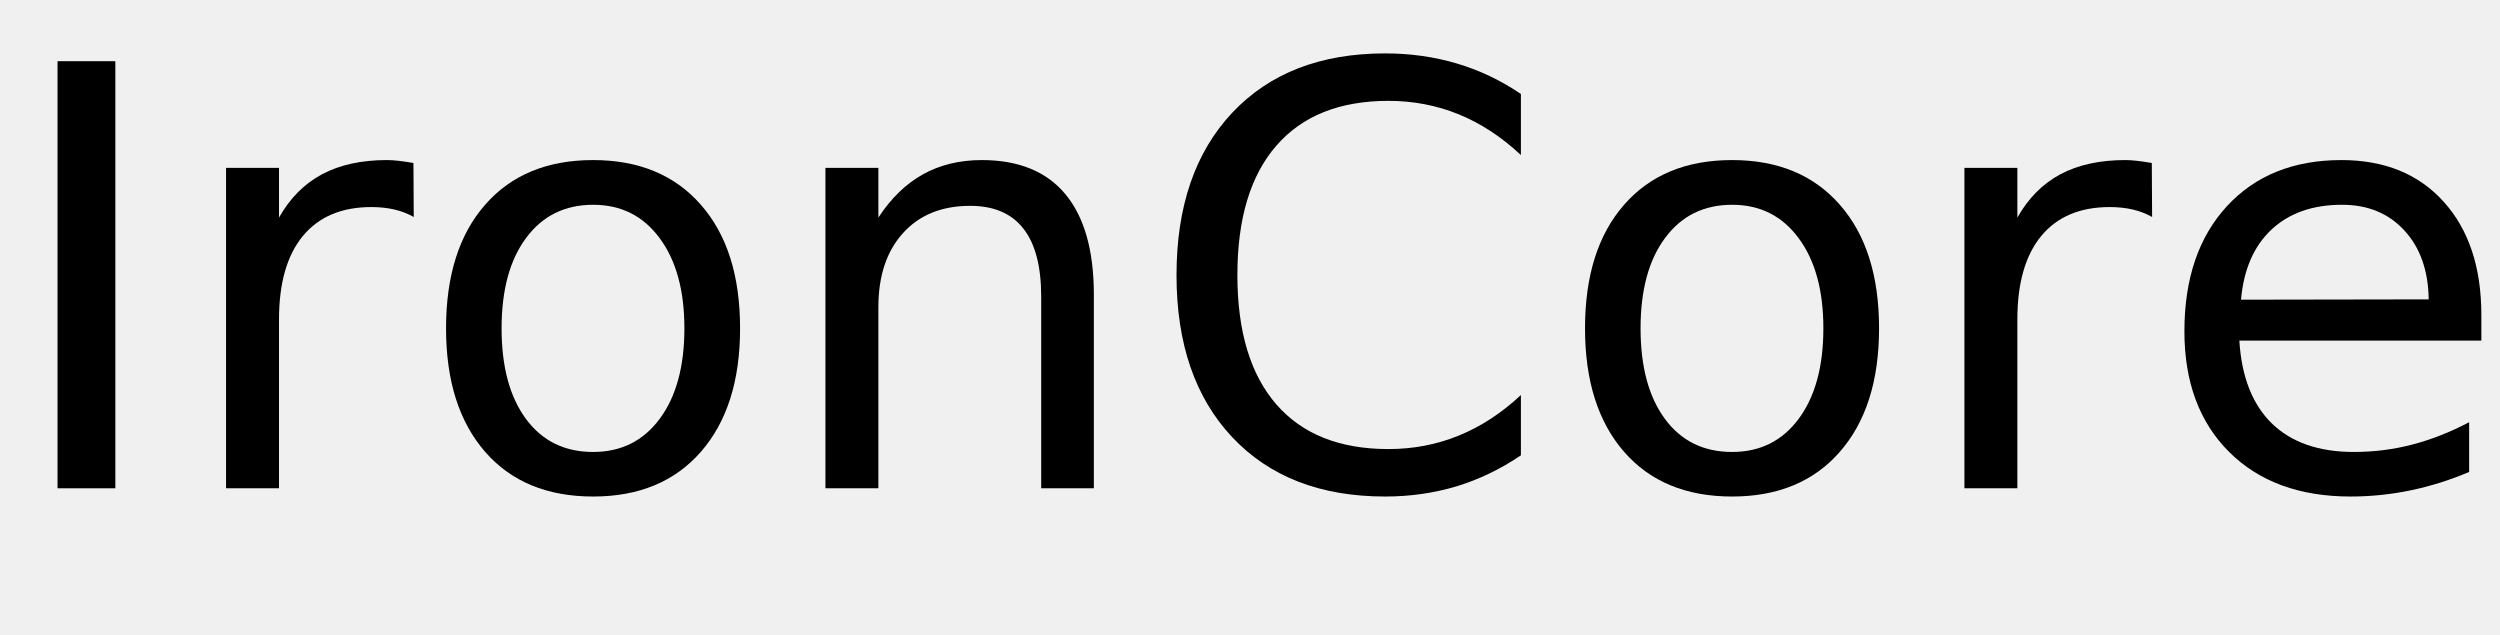
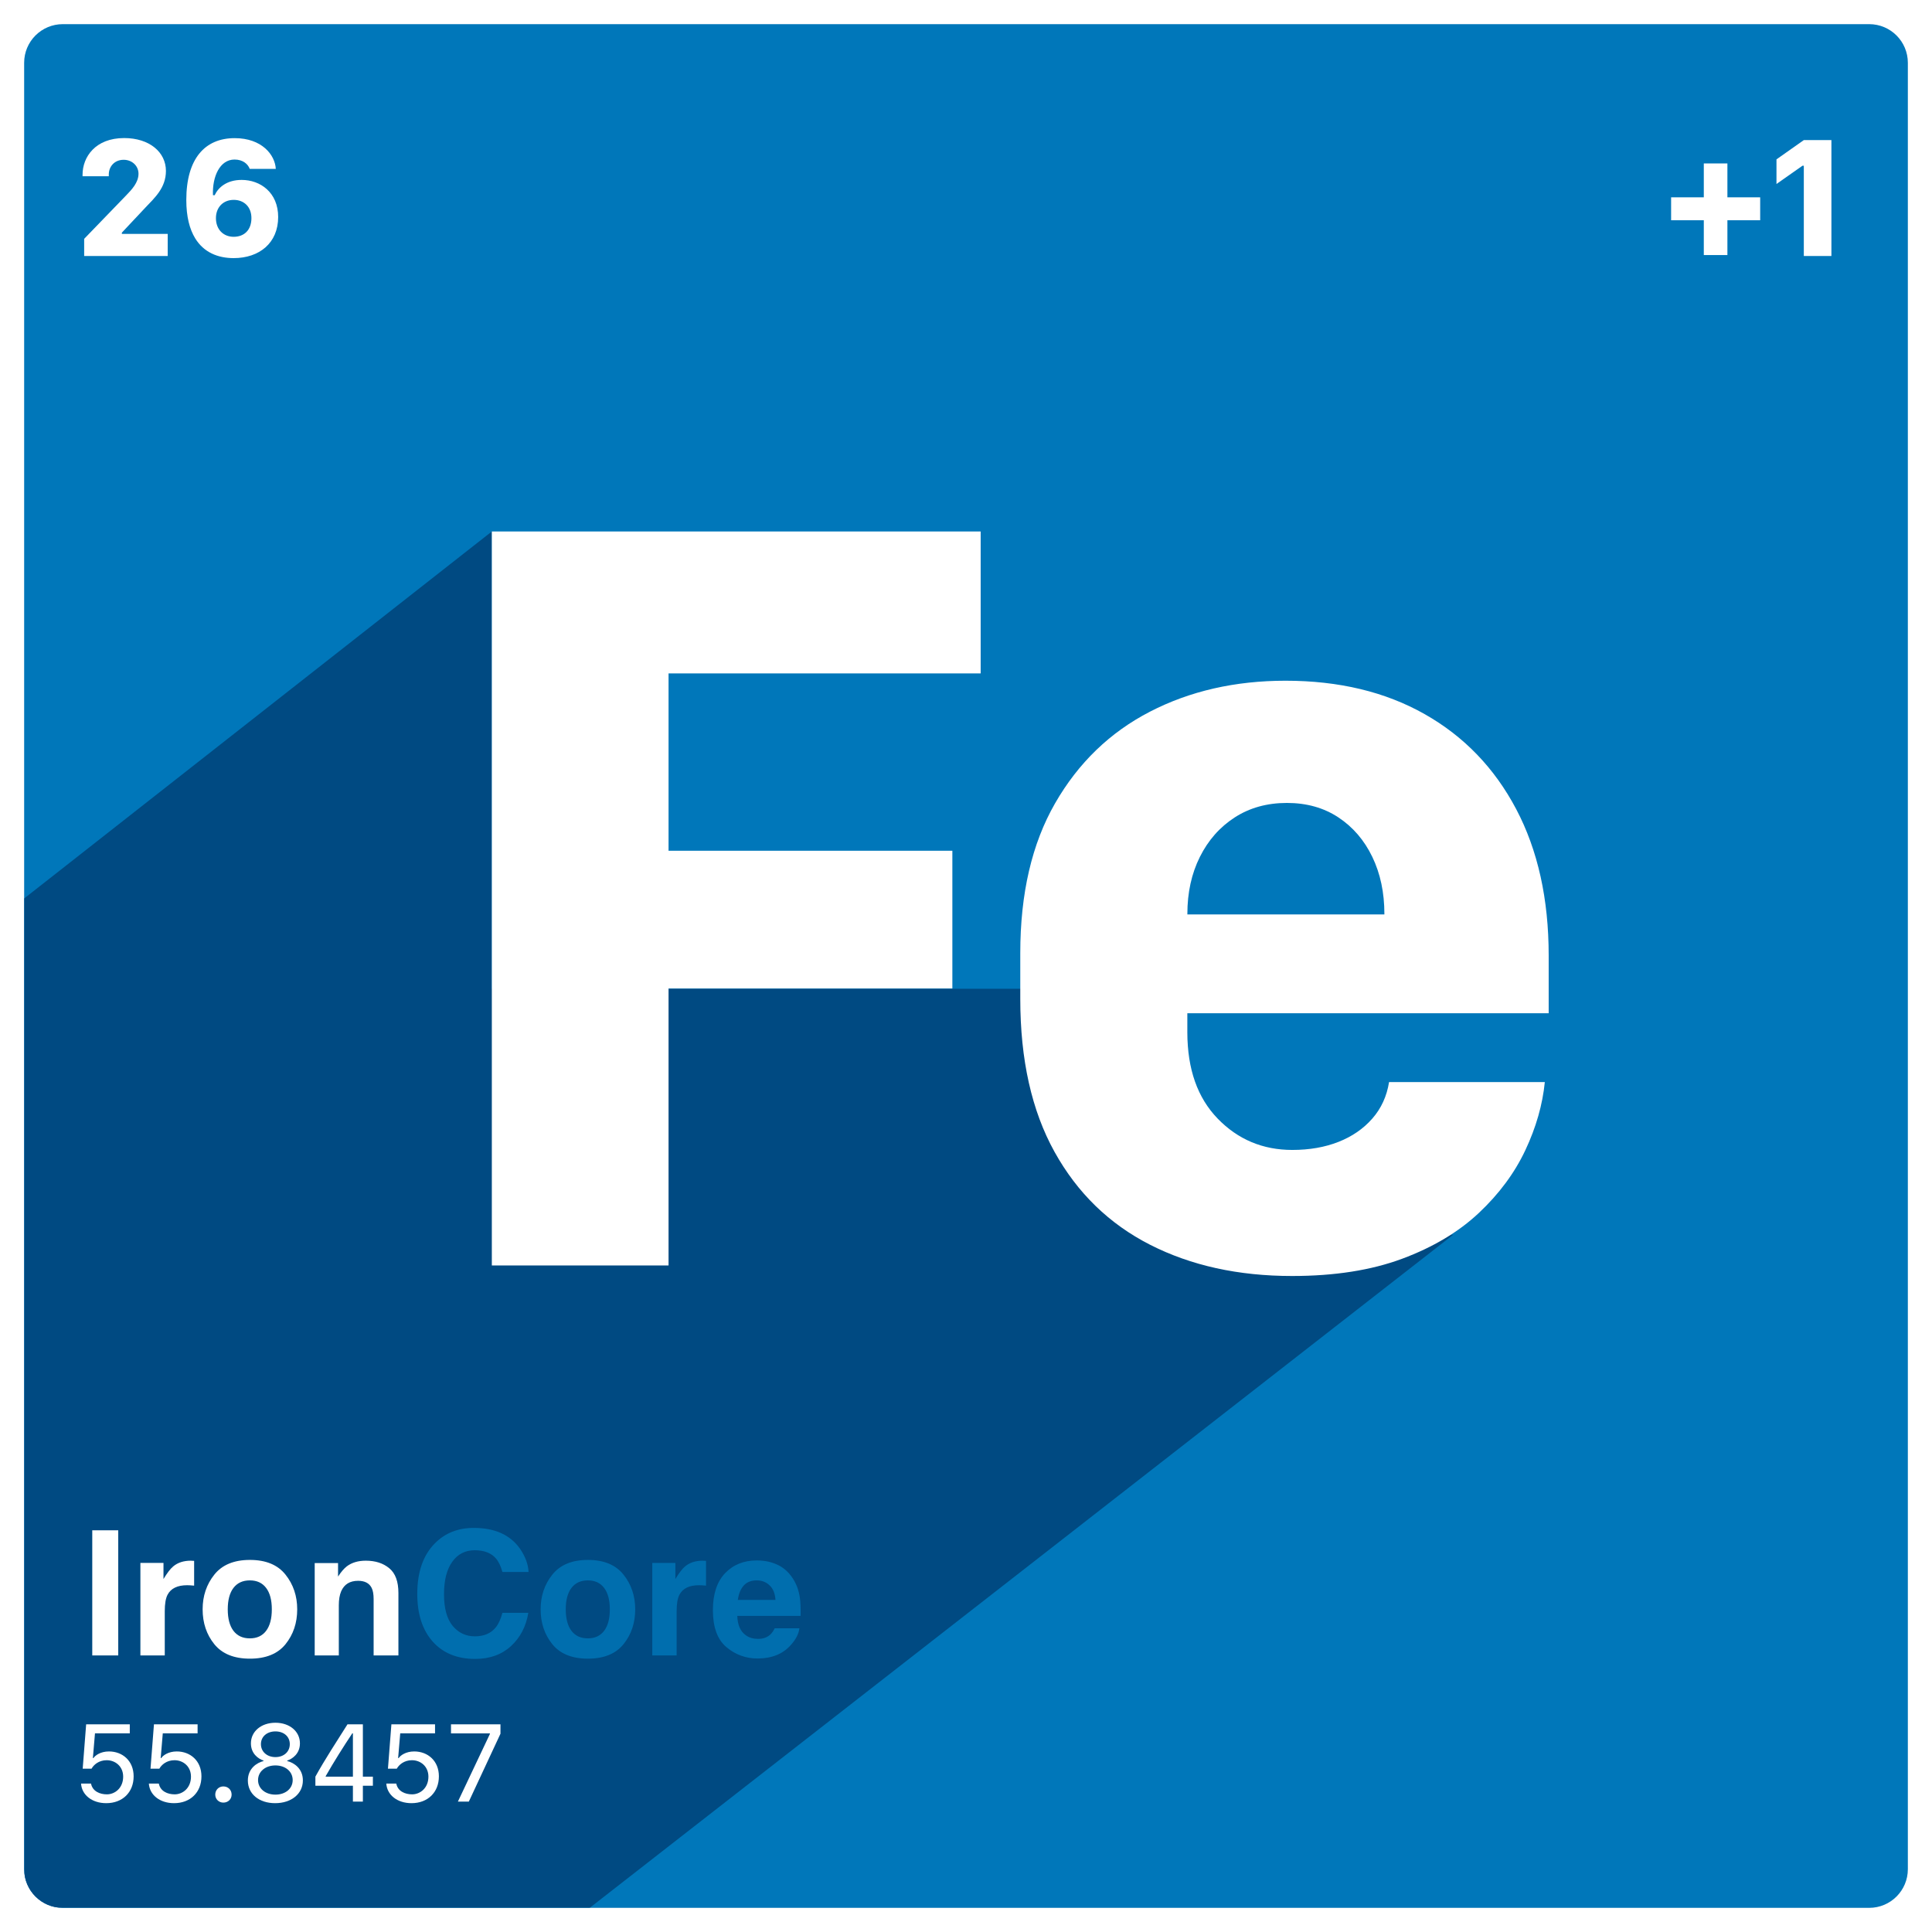
- <svg xmlns="http://www.w3.org/2000/svg" xmlns:xlink="http://www.w3.org/1999/xlink" width="256" height="65" viewBox="0 0 256 65">
-   <defs>
-     <g>
-       <g id="glyph-0-0">
-         <path d="M 5.891 -43.734 L 11.812 -43.734 L 11.812 0 L 5.891 0 Z M 5.891 -43.734 " />
+ <svg xmlns="http://www.w3.org/2000/svg" xmlns:xlink="http://www.w3.org/1999/xlink" width="400px" height="400px" viewBox="0 0 400 400" version="1.1" id="svg12">
+   <defs id="defs1">
+     <rect id="path-1he0h8_xwz-1" x="0" y="0" width="390" height="390" rx="8" />
+   </defs>
+   <g id="Page-1" stroke="none" stroke-width="1" fill="none" fill-rule="evenodd">
+     <g id="ironcore">
+       <rect id="Rectangle" fill="#FFFFFF" fill-rule="nonzero" x="0" y="0" width="400" height="400" />
+       <g id="g2" transform="translate(5, 5)">
+         <g id="Mask" fill="#0077BA" fill-rule="nonzero">
+           <rect id="path-3ulh_37f8a-1" x="0" y="0" width="390" height="390" rx="8" />
+         </g>
+         <g id="Clipped">
+           <mask id="mask-1he0h8_xwz-2" fill="white">
+             <use xlink:href="#path-1he0h8_xwz-1" id="use1" />
+           </mask>
+           <g id="g1" />
+           <polygon id="Path" fill="#004A82" fill-rule="nonzero" mask="url(#mask-1he0h8_xwz-2)" points="96.829 105.037 96.829 199.713 240.833 199.713 240.833 250.639 295.866 250.639 117.09 390 0 390 0 181.019" />
+         </g>
      </g>
-       <g id="glyph-0-1">
-         <path d="M 24.672 -27.781 C 24.066 -28.125 23.406 -28.379 22.688 -28.547 C 21.977 -28.711 21.191 -28.797 20.328 -28.797 C 17.285 -28.797 14.945 -27.805 13.312 -25.828 C 11.688 -23.848 10.875 -21 10.875 -17.281 L 10.875 0 L 5.453 0 L 5.453 -32.812 L 10.875 -32.812 L 10.875 -27.719 C 12 -29.707 13.469 -31.188 15.281 -32.156 C 17.102 -33.125 19.316 -33.609 21.922 -33.609 C 22.285 -33.609 22.691 -33.582 23.141 -33.531 C 23.586 -33.477 24.086 -33.406 24.641 -33.312 Z M 24.672 -27.781 " />
-       </g>
-       <g id="glyph-0-2">
-         <path d="M 18.375 -29.031 C 15.477 -29.031 13.191 -27.898 11.516 -25.641 C 9.836 -23.391 9 -20.301 9 -16.375 C 9 -12.445 9.832 -9.352 11.5 -7.094 C 13.164 -4.844 15.457 -3.719 18.375 -3.719 C 21.238 -3.719 23.508 -4.848 25.188 -7.109 C 26.875 -9.379 27.719 -12.469 27.719 -16.375 C 27.719 -20.258 26.875 -23.336 25.188 -25.609 C 23.508 -27.891 21.238 -29.031 18.375 -29.031 Z M 18.375 -33.609 C 23.062 -33.609 26.738 -32.082 29.406 -29.031 C 32.082 -25.988 33.422 -21.77 33.422 -16.375 C 33.422 -11.008 32.082 -6.797 29.406 -3.734 C 26.738 -0.68 23.062 0.844 18.375 0.844 C 13.664 0.844 9.977 -0.68 7.312 -3.734 C 4.645 -6.797 3.312 -11.008 3.312 -16.375 C 3.312 -21.77 4.645 -25.988 7.312 -29.031 C 9.977 -32.082 13.664 -33.609 18.375 -33.609 Z M 18.375 -33.609 " />
-       </g>
-       <g id="glyph-0-3">
-         <path d="M 32.938 -19.812 L 32.938 0 L 27.547 0 L 27.547 -19.625 C 27.547 -22.727 26.938 -25.051 25.719 -26.594 C 24.508 -28.145 22.695 -28.922 20.281 -28.922 C 17.363 -28.922 15.066 -27.988 13.391 -26.125 C 11.711 -24.27 10.875 -21.742 10.875 -18.547 L 10.875 0 L 5.453 0 L 5.453 -32.812 L 10.875 -32.812 L 10.875 -27.719 C 12.156 -29.688 13.672 -31.16 15.422 -32.141 C 17.172 -33.117 19.188 -33.609 21.469 -33.609 C 25.238 -33.609 28.094 -32.441 30.031 -30.109 C 31.969 -27.773 32.938 -24.344 32.938 -19.812 Z M 32.938 -19.812 " />
-       </g>
-       <g id="glyph-0-4">
-         <path d="M 38.641 -40.375 L 38.641 -34.125 C 36.648 -35.988 34.523 -37.379 32.266 -38.297 C 30.016 -39.211 27.617 -39.672 25.078 -39.672 C 20.078 -39.672 16.25 -38.141 13.594 -35.078 C 10.938 -32.023 9.609 -27.609 9.609 -21.828 C 9.609 -16.066 10.938 -11.656 13.594 -8.594 C 16.25 -5.539 20.078 -4.016 25.078 -4.016 C 27.617 -4.016 30.016 -4.473 32.266 -5.391 C 34.523 -6.305 36.648 -7.691 38.641 -9.547 L 38.641 -3.375 C 36.566 -1.969 34.375 -0.91 32.062 -0.203 C 29.75 0.492 27.305 0.844 24.734 0.844 C 18.109 0.844 12.891 -1.18 9.078 -5.234 C 5.273 -9.285 3.375 -14.816 3.375 -21.828 C 3.375 -28.859 5.273 -34.398 9.078 -38.453 C 12.891 -42.504 18.109 -44.531 24.734 -44.531 C 27.348 -44.531 29.812 -44.18 32.125 -43.484 C 34.438 -42.797 36.609 -41.758 38.641 -40.375 Z M 38.641 -40.375 " />
-       </g>
-       <g id="glyph-0-5">
-         <path d="M 33.719 -17.75 L 33.719 -15.125 L 8.938 -15.125 C 9.164 -11.406 10.281 -8.57 12.281 -6.625 C 14.289 -4.688 17.082 -3.719 20.656 -3.719 C 22.727 -3.719 24.734 -3.973 26.672 -4.484 C 28.617 -4.992 30.551 -5.754 32.469 -6.766 L 32.469 -1.672 C 30.531 -0.848 28.547 -0.223 26.516 0.203 C 24.484 0.629 22.422 0.844 20.328 0.844 C 15.098 0.844 10.953 -0.676 7.891 -3.719 C 4.836 -6.77 3.312 -10.891 3.312 -16.078 C 3.312 -21.453 4.758 -25.719 7.656 -28.875 C 10.562 -32.031 14.473 -33.609 19.391 -33.609 C 23.805 -33.609 27.297 -32.188 29.859 -29.344 C 32.43 -26.5 33.719 -22.633 33.719 -17.75 Z M 28.328 -19.344 C 28.285 -22.289 27.457 -24.641 25.844 -26.391 C 24.238 -28.148 22.109 -29.031 19.453 -29.031 C 16.441 -29.031 14.031 -28.18 12.219 -26.484 C 10.414 -24.785 9.379 -22.395 9.109 -19.312 Z M 28.328 -19.344 " />
+       <g id="Group" transform="translate(16.78125, 28.58398)">
+         <g id="+1" transform="translate(329.2051, 0.421875)" fill="#FFFFFF" fill-rule="nonzero">
+           <polygon id="polygon2" points="11.654 16.594 18.439 16.594 18.439 11.848 11.654 11.848 11.654 4.834 6.768 4.834 6.768 11.848 0 11.848 0 16.594 6.768 16.594 6.768 23.801 11.654 23.801" />
+           <polygon id="polygon3" points="33.188 23.994 33.188 0 27.475 0 21.814 3.99 21.814 9.088 27.193 5.309 27.475 5.309 27.475 23.994" />
+         </g>
+         <g id="Fe" transform="translate(85.048, 81.45312)" fill="#FFFFFF" fill-rule="nonzero">
+           <polygon id="polygon4" points="36.587 151.963 36.587 94.618 95.347 94.618 95.347 66.101 36.587 66.101 36.587 29.385 101.208 29.385 101.208 0 0 0 0 151.963" />
+           <path d="M165.684,154.144 C174.475,154.144 182.069,152.954 188.467,150.574 C194.865,148.194 200.161,145.031 204.356,141.087 C208.551,137.142 211.759,132.81 213.981,128.089 C216.202,123.369 217.545,118.669 218.009,113.99 L185.762,113.99 C185.294,116.928 184.138,119.45 182.291,121.556 C180.445,123.662 178.109,125.27 175.283,126.38 C172.457,127.49 169.274,128.045 165.733,128.045 C159.625,128.045 154.477,125.886 150.287,121.568 C146.098,117.25 144.003,111.306 144.003,103.735 L144.003,99.745 L218.809,99.745 L218.809,87.787 C218.809,76.088 216.567,65.987 212.085,57.487 C207.602,48.987 201.286,42.43 193.137,37.818 C184.988,33.205 175.384,30.899 164.326,30.899 C153.89,30.899 144.532,33.036 136.251,37.311 C127.971,41.587 121.427,47.905 116.619,56.268 C111.812,64.63 109.408,74.968 109.408,87.281 L109.408,96.772 C109.408,109.371 111.772,119.927 116.499,128.442 C121.227,136.957 127.824,143.369 136.29,147.679 C144.757,151.989 154.555,154.144 165.684,154.144 Z M144.003,79.288 C144.003,79.262 144.003,79.242 144.003,79.229 C144.003,79.216 144.003,79.197 144.003,79.172 C144.003,74.766 144.866,70.834 146.592,67.375 C148.317,63.917 150.726,61.19 153.817,59.195 C156.908,57.201 160.507,56.203 164.615,56.203 C168.697,56.203 172.247,57.201 175.266,59.195 C178.286,61.19 180.628,63.917 182.294,67.375 C183.96,70.834 184.793,74.766 184.793,79.172 C184.793,79.197 184.793,79.216 184.793,79.229 C184.793,79.242 184.793,79.262 184.793,79.288 L144.003,79.288 Z" id="Shape" />
+         </g>
+         <g id="26" transform="translate(0.310547, 0)" fill="#FFFFFF" fill-rule="nonzero">
+           <path d="M5.432,7.91 C5.432,7.822 5.432,7.664 5.432,7.541 C5.432,5.941 6.574,4.5 8.508,4.5 C10.266,4.5 11.584,5.766 11.584,7.383 C11.584,9.211 10.195,10.67 8.947,11.953 L0.334,20.865 L0.334,24.416 L17.631,24.416 L17.631,19.846 L8.139,19.846 L8.139,19.582 L12.973,14.432 C14.941,12.357 17.262,10.301 17.262,6.803 C17.262,2.936 13.869,0 8.613,0 C2.654,0 0,3.92 0,7.594 L0,7.91 L5.432,7.91 Z" id="path4" />
+           <path d="M40.008,6.381 C39.85,3.48 37.125,0.018 31.5,0.018 C25.295,0.018 21.48,4.307 21.48,12.832 C21.48,16.277 22.166,18.861 23.309,20.742 C25.084,23.66 28.002,24.855 31.289,24.855 C36.598,24.855 40.5,21.727 40.5,16.348 C40.5,11.25 36.791,8.666 32.941,8.666 C29.865,8.666 28.107,10.213 27.352,11.83 L27,11.83 C26.842,7.98 28.424,4.447 31.465,4.447 C33.17,4.447 34.242,5.361 34.611,6.381 L40.008,6.381 Z M27.615,16.576 C27.615,14.361 29.092,12.797 31.307,12.797 C33.346,12.797 34.963,14.168 34.963,16.576 C34.963,19.072 33.434,20.443 31.289,20.443 C29.18,20.443 27.615,18.949 27.615,16.576 Z" id="path5" />
+         </g>
+         <g id="55.8457" transform="translate(0, 328.0918)" fill="#FFFFFF" fill-rule="nonzero">
+           <path d="M0,12.598 C0.152,14.941 2.262,16.652 5.215,16.652 C8.59,16.652 10.887,14.402 10.887,11.098 C10.887,7.863 8.566,5.941 5.777,5.941 C4.008,5.941 2.895,6.797 2.566,7.312 L2.449,7.312 L2.883,2.191 L10.09,2.191 L10.09,0.328 L1.055,0.328 L0.34,9.516 L2.168,9.516 C2.602,8.73 3.656,7.758 5.309,7.758 C7.113,7.758 8.719,9.047 8.719,11.156 C8.719,13.547 6.984,14.824 5.344,14.824 C3.879,14.824 2.379,14.191 2.062,12.598 L0,12.598 Z" id="path6" />
+           <path d="M14.039,12.598 C14.191,14.941 16.301,16.652 19.254,16.652 C22.629,16.652 24.926,14.402 24.926,11.098 C24.926,7.863 22.605,5.941 19.816,5.941 C18.047,5.941 16.934,6.797 16.605,7.312 L16.488,7.312 L16.922,2.191 L24.129,2.191 L24.129,0.328 L15.094,0.328 L14.379,9.516 L16.207,9.516 C16.641,8.73 17.695,7.758 19.348,7.758 C21.152,7.758 22.758,9.047 22.758,11.156 C22.758,13.547 21.023,14.824 19.383,14.824 C17.918,14.824 16.418,14.191 16.102,12.598 L14.039,12.598 Z" id="path7" />
+           <path d="M27.785,14.883 C27.785,15.832 28.535,16.535 29.461,16.535 C30.434,16.535 31.172,15.832 31.172,14.883 C31.172,13.887 30.434,13.184 29.461,13.184 C28.535,13.184 27.785,13.887 27.785,14.883 Z" id="path8" />
+           <path d="M40.184,16.652 C43.523,16.652 45.926,14.73 45.926,11.941 C45.926,9.457 44.051,8.262 42.691,7.934 L42.691,7.828 C43.77,7.477 45.316,6.398 45.316,4.266 C45.316,1.793 43.184,0 40.242,0 C37.301,0 35.168,1.793 35.168,4.266 C35.168,6.363 36.645,7.453 37.77,7.828 L37.77,7.934 C36.434,8.262 34.535,9.445 34.535,11.965 C34.535,14.754 36.867,16.652 40.184,16.652 Z M40.242,7.113 C38.52,7.113 37.242,6.012 37.242,4.43 C37.242,2.848 38.52,1.793 40.242,1.793 C41.977,1.793 43.219,2.848 43.219,4.43 C43.219,6.012 41.977,7.113 40.242,7.113 Z M40.242,14.883 C38.203,14.883 36.645,13.664 36.645,11.871 C36.645,10.078 38.203,8.836 40.242,8.836 C42.281,8.836 43.816,10.078 43.816,11.871 C43.816,13.664 42.281,14.883 40.242,14.883 Z" id="path9" />
+           <path d="M55.16,0.328 C52.887,3.938 50.508,7.547 48.516,11.156 L48.516,13.043 L56.285,13.043 L56.285,16.324 L58.348,16.324 L58.348,13.043 L60.422,13.043 L60.422,11.168 L58.348,11.168 L58.348,0.328 L55.16,0.328 Z M50.648,11.168 L50.648,11.062 C52.324,8.121 54.305,4.969 56.168,2.18 L56.285,2.18 L56.285,11.168 L50.648,11.168 Z" id="path10" />
+           <path d="M63.199,12.598 C63.352,14.941 65.461,16.652 68.414,16.652 C71.789,16.652 74.086,14.402 74.086,11.098 C74.086,7.863 71.766,5.941 68.977,5.941 C67.207,5.941 66.094,6.797 65.766,7.312 L65.648,7.312 L66.082,2.191 L73.289,2.191 L73.289,0.328 L64.254,0.328 L63.539,9.516 L65.367,9.516 C65.801,8.73 66.855,7.758 68.508,7.758 C70.312,7.758 71.918,9.047 71.918,11.156 C71.918,13.547 70.184,14.824 68.543,14.824 C67.078,14.824 65.578,14.191 65.262,12.598 L63.199,12.598 Z" id="path11" />
+           <polygon id="polygon11" points="76.594 0.328 76.594 2.203 84.645 2.203 84.645 2.332 78.023 16.324 80.285 16.324 86.836 2.273 86.836 0.328" />
+         </g>
+         <g id="IronCore" style="font-weight:bold;font-size:36px;font-family:Helvetica-Bold, Helvetica" aria-label="IronCore">
+           <path style="fill:#ffffff" d="m 2.32,288.246 h 5.379 v 25.91 H 2.32 Z m 19.652,11.373 q -3.023,0 -4.061,1.969 -0.58,1.107 -0.58,3.41 v 9.158 h -5.045 v -19.16 h 4.781 v 3.34 q 1.16,-1.916 2.021,-2.619 1.406,-1.178 3.656,-1.178 0.141,0 0.229,0.018 0.105,0 0.439,0.018 v 5.133 q -0.475,-0.053 -0.844,-0.07 -0.369,-0.018 -0.598,-0.018 z m 20.355,-2.197 q 2.426,3.041 2.426,7.189 0,4.219 -2.426,7.225 -2.426,2.988 -7.365,2.988 -4.939,0 -7.365,-2.988 -2.426,-3.006 -2.426,-7.225 0,-4.148 2.426,-7.189 2.426,-3.041 7.365,-3.041 4.939,0 7.365,3.041 z m -7.383,1.195 q -2.197,0 -3.393,1.564 -1.178,1.547 -1.178,4.43 0,2.883 1.178,4.447 1.195,1.564 3.393,1.564 2.197,0 3.375,-1.564 1.178,-1.564 1.178,-4.447 0,-2.883 -1.178,-4.43 -1.178,-1.564 -3.375,-1.564 z m 22.412,0.088 q -2.549,0 -3.498,2.162 -0.492,1.143 -0.492,2.918 v 10.371 H 48.375 v -19.125 h 4.834 v 2.795 q 0.967,-1.477 1.828,-2.127 1.547,-1.16 3.92,-1.16 2.971,0 4.852,1.564 1.898,1.547 1.898,5.15 v 12.902 h -5.133 v -11.654 q 0,-1.512 -0.404,-2.32 -0.738,-1.477 -2.812,-1.477 z" id="path1" />
+           <path style="fill:#0077ba;fill-opacity:0.801" d="m 89.016,312.223 q -2.9,2.654 -7.418,2.654 -5.59,0 -8.789,-3.586 -3.199,-3.604 -3.199,-9.879 0,-6.785 3.639,-10.459 3.164,-3.199 8.051,-3.199 6.539,0 9.562,4.289 1.67,2.408 1.793,4.834 h -5.414 q -0.527,-1.863 -1.354,-2.812 -1.477,-1.688 -4.377,-1.688 -2.953,0 -4.658,2.391 -1.705,2.373 -1.705,6.732 0,4.359 1.793,6.539 1.811,2.162 4.588,2.162 2.848,0 4.342,-1.863 0.826,-1.002 1.371,-3.006 h 5.361 q -0.703,4.236 -3.586,6.891 z m 23.291,-14.801 q 2.426,3.041 2.426,7.189 0,4.219 -2.426,7.225 -2.426,2.988 -7.365,2.988 -4.939,0 -7.365,-2.988 -2.426,-3.006 -2.426,-7.225 0,-4.148 2.426,-7.189 2.426,-3.041 7.365,-3.041 4.939,0 7.365,3.041 z m -7.383,1.195 q -2.197,0 -3.393,1.564 -1.178,1.547 -1.178,4.43 0,2.883 1.178,4.447 1.195,1.564 3.393,1.564 2.197,0 3.375,-1.564 1.178,-1.564 1.178,-4.447 0,-2.883 -1.178,-4.43 -1.178,-1.564 -3.375,-1.564 z m 23.027,1.002 q -3.023,0 -4.061,1.969 -0.58,1.107 -0.58,3.41 v 9.158 h -5.045 v -19.16 h 4.781 v 3.34 q 1.16,-1.916 2.021,-2.619 1.406,-1.178 3.656,-1.178 0.141,0 0.229,0.018 0.105,0 0.439,0.018 v 5.133 q -0.475,-0.053 -0.844,-0.07 -0.369,-0.018 -0.598,-0.018 z m 20.777,8.912 q -0.193,1.705 -1.775,3.463 -2.461,2.795 -6.891,2.795 -3.656,0 -6.451,-2.355 -2.795,-2.355 -2.795,-7.664 0,-4.975 2.514,-7.629 2.531,-2.654 6.557,-2.654 2.391,0 4.307,0.896 1.916,0.896 3.164,2.83 1.125,1.705 1.459,3.955 0.193,1.318 0.158,3.797 h -13.113 q 0.105,2.883 1.811,4.043 1.037,0.721 2.496,0.721 1.547,0 2.514,-0.879 0.527,-0.475 0.932,-1.318 z m -4.957,-5.871 q -0.123,-1.986 -1.213,-3.006 -1.072,-1.037 -2.672,-1.037 -1.74,0 -2.707,1.09 -0.949,1.09 -1.195,2.953 z" id="path2" />
+         </g>
      </g>
    </g>
-   </defs>
-   <g fill="rgb(0%, 0%, 0%)" fill-opacity="1">
-     <use xlink:href="#glyph-0-0" x="0" y="50" />
-     <use xlink:href="#glyph-0-1" x="17.695" y="50" />
-     <use xlink:href="#glyph-0-2" x="42.363" y="50" />
-     <use xlink:href="#glyph-0-3" x="79.072" y="50" />
-     <use xlink:href="#glyph-0-4" x="117.1" y="50" />
-     <use xlink:href="#glyph-0-2" x="158.994" y="50" />
-     <use xlink:href="#glyph-0-1" x="195.703" y="50" />
-     <use xlink:href="#glyph-0-5" x="220.371" y="50" />
  </g>
</svg>
